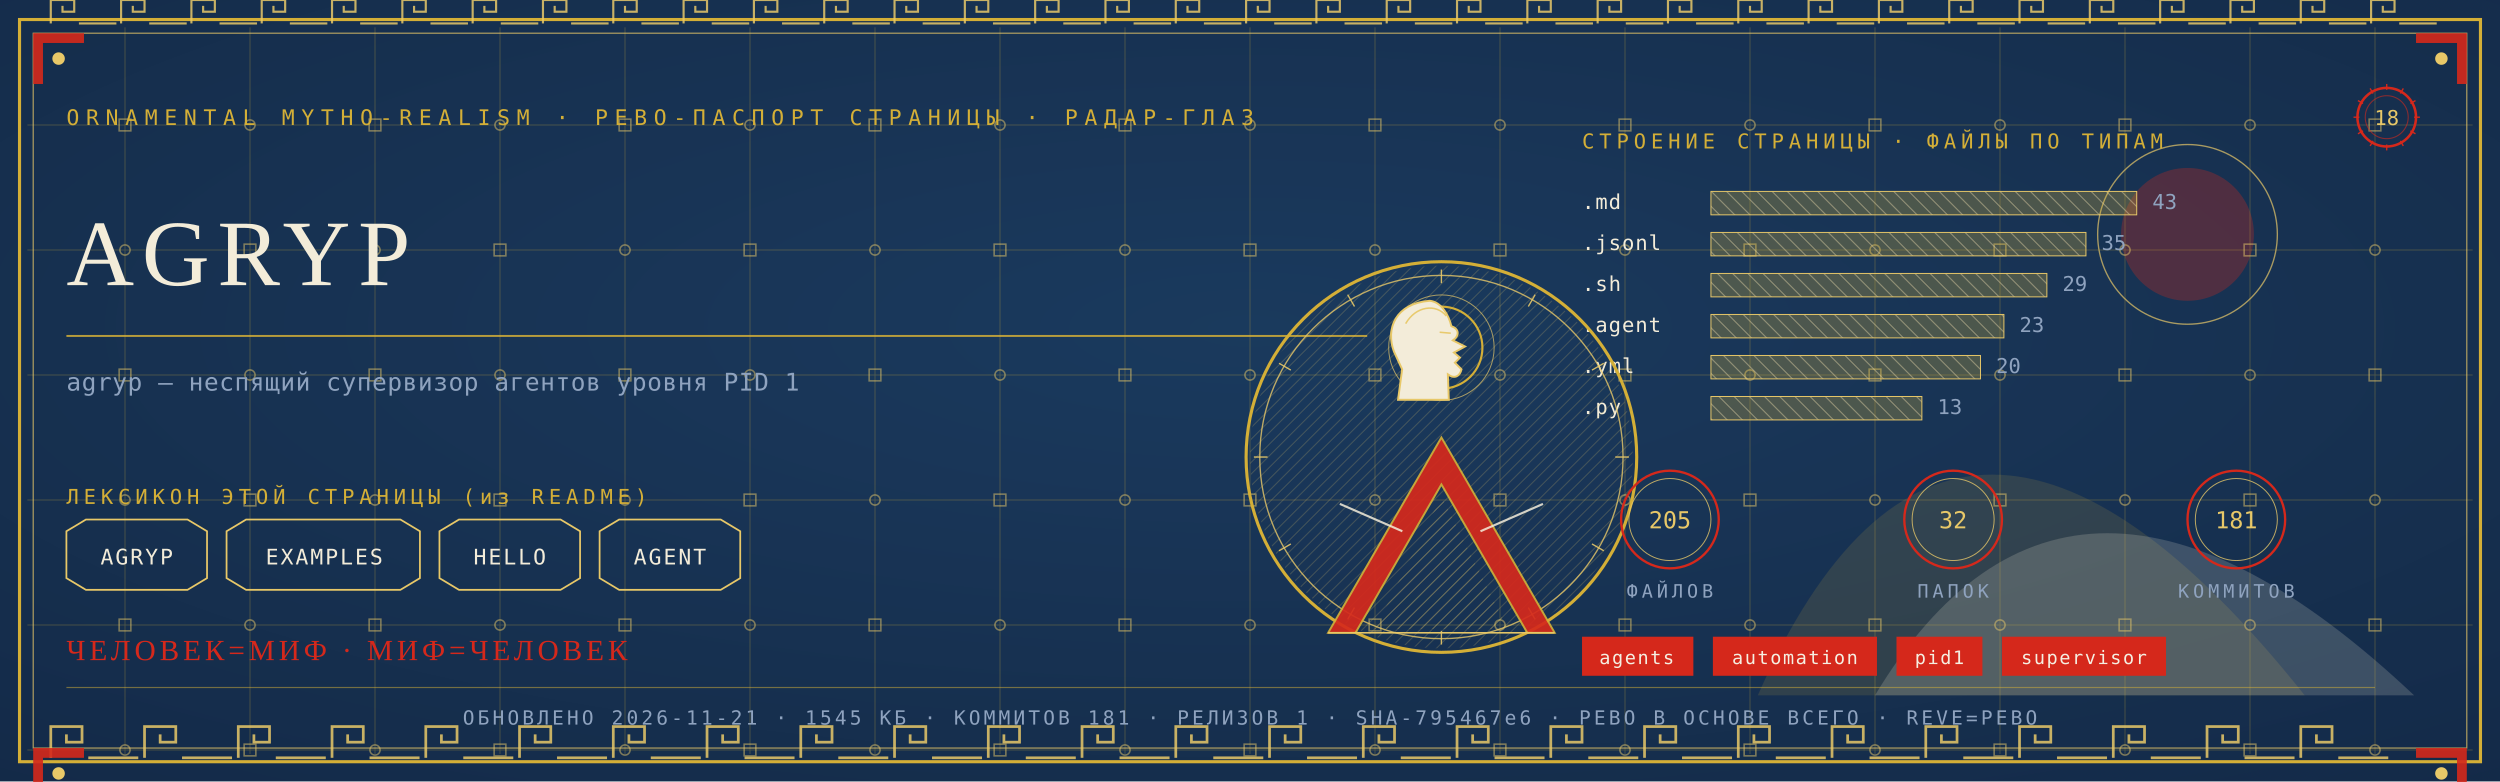
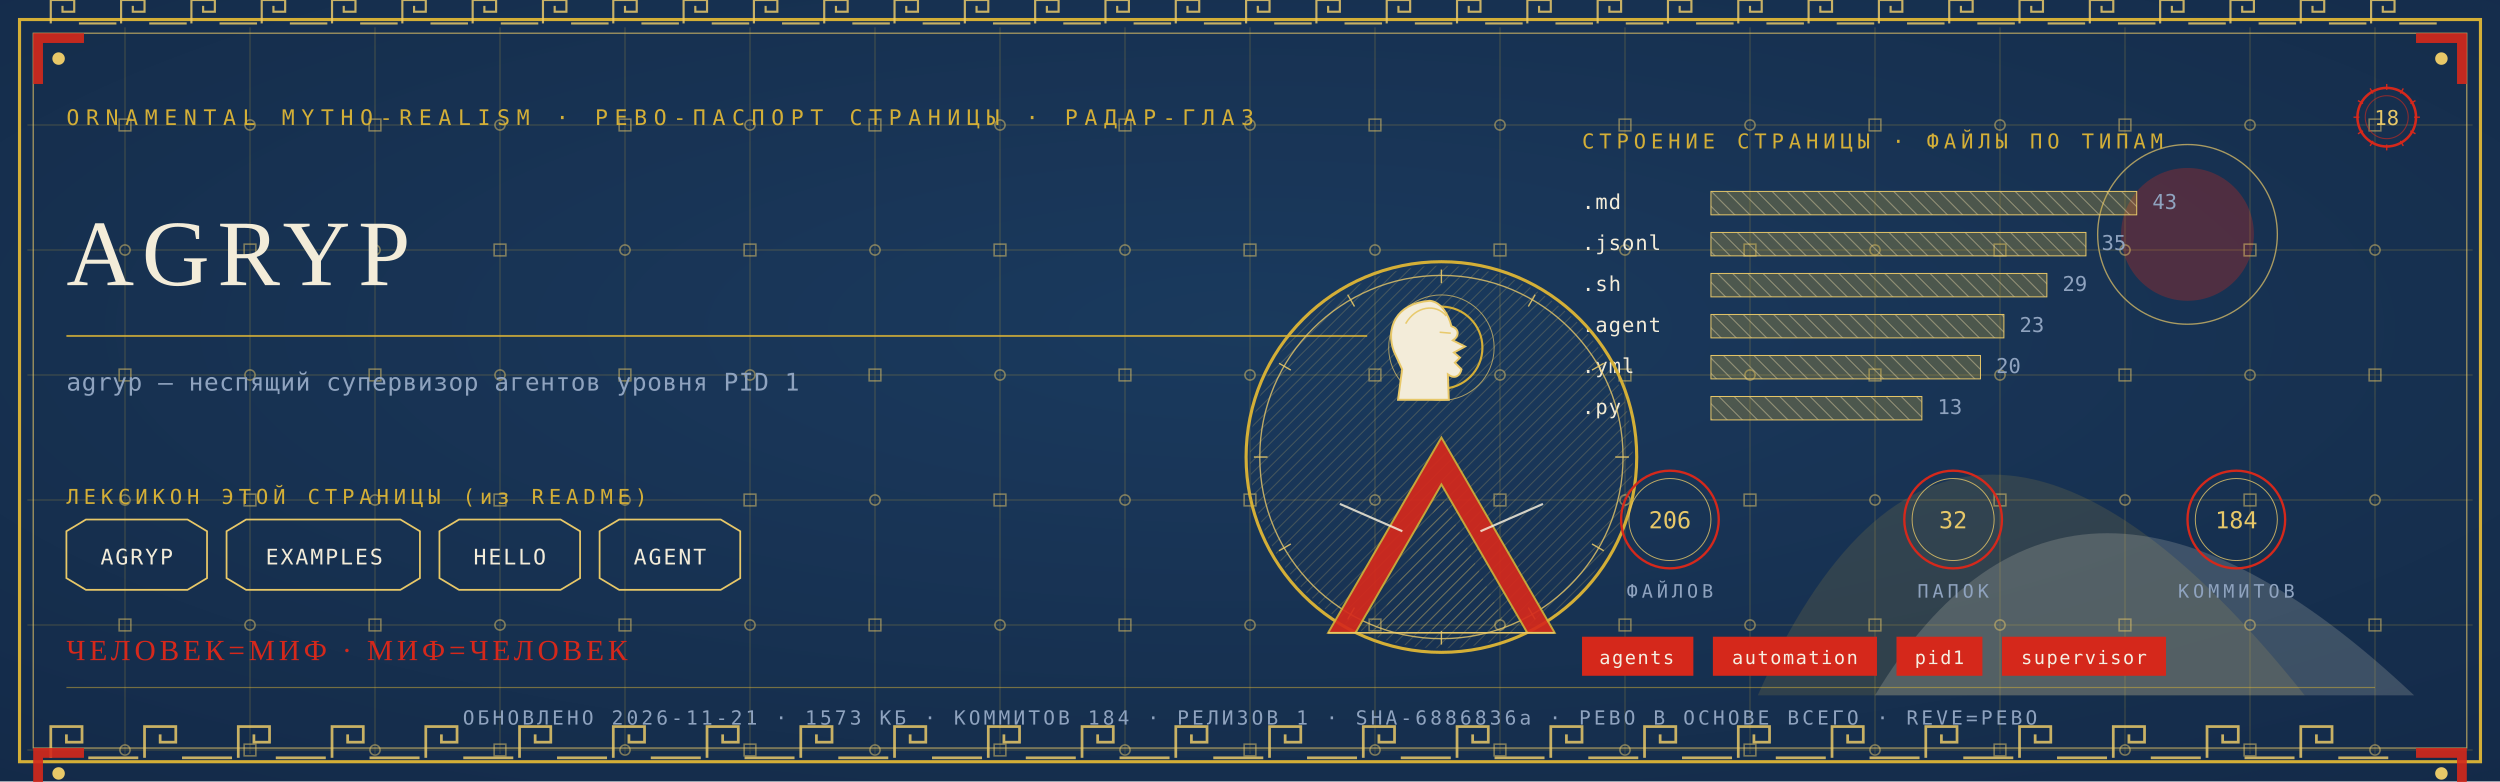
<svg xmlns="http://www.w3.org/2000/svg" viewBox="0 0 1280 400" width="1280" height="400">
  <defs>
    <radialGradient id="rp18" cx="0.5" cy="0.42" r="1.1">
      <stop offset="0" stop-color="#1B3B5F" />
      <stop offset="1" stop-color="#10243E" />
    </radialGradient>
    <pattern id="hatchm" width="4.2" height="4.2" patternUnits="userSpaceOnUse" patternTransform="rotate(45)">
      <rect width="4.2" height="4.2" fill="none" />
      <line x1="0" y1="0" x2="0" y2="4.2" stroke="#E8C868" stroke-width="0.5" />
    </pattern>
    <pattern id="hatchv" width="5.5" height="5.5" patternUnits="userSpaceOnUse" patternTransform="rotate(-45)">
      <rect width="5.5" height="5.5" fill="none" />
      <line x1="0" y1="0" x2="0" y2="5.5" stroke="#F3ECD9" stroke-width="0.5" />
    </pattern>
  </defs>
  <rect width="1280" height="400" fill="#10243E" />
  <rect width="1280" height="400" fill="url(#rp18)" opacity="0.94" />
  <path d="M 900 356 Q 1000 130 1180 356 Z" fill="#D4AF37" opacity="0.14" />
  <path d="M 960 356 Q 1060 190 1236 356 Z" fill="#F3ECD9" opacity="0.18" />
  <circle cx="1120" cy="120" r="34" fill="#D5281B" opacity="0.30" />
  <circle cx="1120" cy="120" r="46" fill="none" stroke="#E8C868" stroke-width="0.7" opacity="0.7" />
  <g stroke="#D4AF37" stroke-width="0.45" opacity="0.30">
    <line x1="64" y1="14" x2="64" y2="386" />
    <line x1="128" y1="14" x2="128" y2="386" />
    <line x1="192" y1="14" x2="192" y2="386" />
    <line x1="256" y1="14" x2="256" y2="386" />
    <line x1="320" y1="14" x2="320" y2="386" />
    <line x1="384" y1="14" x2="384" y2="386" />
    <line x1="448" y1="14" x2="448" y2="386" />
    <line x1="512" y1="14" x2="512" y2="386" />
    <line x1="576" y1="14" x2="576" y2="386" />
    <line x1="640" y1="14" x2="640" y2="386" />
    <line x1="704" y1="14" x2="704" y2="386" />
    <line x1="768" y1="14" x2="768" y2="386" />
    <line x1="832" y1="14" x2="832" y2="386" />
    <line x1="896" y1="14" x2="896" y2="386" />
    <line x1="960" y1="14" x2="960" y2="386" />
    <line x1="1024" y1="14" x2="1024" y2="386" />
    <line x1="1088" y1="14" x2="1088" y2="386" />
    <line x1="1152" y1="14" x2="1152" y2="386" />
    <line x1="1216" y1="14" x2="1216" y2="386" />
    <line x1="14" y1="64" x2="1266" y2="64" />
    <line x1="14" y1="128" x2="1266" y2="128" />
    <line x1="14" y1="192" x2="1266" y2="192" />
    <line x1="14" y1="256" x2="1266" y2="256" />
    <line x1="14" y1="320" x2="1266" y2="320" />
    <line x1="14" y1="384" x2="1266" y2="384" />
  </g>
  <g fill="none" stroke="#E8C868" stroke-width="0.8" opacity="0.5">
    <rect x="61" y="61" width="6" height="6" />
    <circle cx="64" cy="128" r="2.6" />
    <rect x="61" y="189" width="6" height="6" />
    <circle cx="64" cy="256" r="2.6" />
    <rect x="61" y="317" width="6" height="6" />
    <circle cx="64" cy="384" r="2.6" />
    <circle cx="128" cy="64" r="2.6" />
    <rect x="125" y="125" width="6" height="6" />
    <circle cx="128" cy="192" r="2.6" />
    <rect x="125" y="253" width="6" height="6" />
    <circle cx="128" cy="320" r="2.6" />
    <rect x="125" y="381" width="6" height="6" />
    <rect x="189" y="61" width="6" height="6" />
    <circle cx="192" cy="128" r="2.6" />
    <rect x="189" y="189" width="6" height="6" />
    <circle cx="192" cy="256" r="2.6" />
    <rect x="189" y="317" width="6" height="6" />
    <circle cx="192" cy="384" r="2.6" />
    <circle cx="256" cy="64" r="2.6" />
    <rect x="253" y="125" width="6" height="6" />
    <circle cx="256" cy="192" r="2.6" />
    <rect x="253" y="253" width="6" height="6" />
    <circle cx="256" cy="320" r="2.6" />
    <rect x="253" y="381" width="6" height="6" />
    <rect x="317" y="61" width="6" height="6" />
    <circle cx="320" cy="128" r="2.6" />
    <rect x="317" y="189" width="6" height="6" />
    <circle cx="320" cy="256" r="2.6" />
    <rect x="317" y="317" width="6" height="6" />
    <circle cx="320" cy="384" r="2.6" />
    <circle cx="384" cy="64" r="2.6" />
    <rect x="381" y="125" width="6" height="6" />
    <circle cx="384" cy="192" r="2.6" />
    <rect x="381" y="253" width="6" height="6" />
    <circle cx="384" cy="320" r="2.6" />
    <rect x="381" y="381" width="6" height="6" />
    <rect x="445" y="61" width="6" height="6" />
    <circle cx="448" cy="128" r="2.6" />
    <rect x="445" y="189" width="6" height="6" />
    <circle cx="448" cy="256" r="2.6" />
    <rect x="445" y="317" width="6" height="6" />
    <circle cx="448" cy="384" r="2.6" />
    <circle cx="512" cy="64" r="2.6" />
    <rect x="509" y="125" width="6" height="6" />
    <circle cx="512" cy="192" r="2.6" />
    <rect x="509" y="253" width="6" height="6" />
    <circle cx="512" cy="320" r="2.6" />
    <rect x="509" y="381" width="6" height="6" />
    <rect x="573" y="61" width="6" height="6" />
    <circle cx="576" cy="128" r="2.6" />
    <rect x="573" y="189" width="6" height="6" />
    <circle cx="576" cy="256" r="2.6" />
    <rect x="573" y="317" width="6" height="6" />
    <circle cx="576" cy="384" r="2.6" />
    <circle cx="640" cy="64" r="2.6" />
    <rect x="637" y="125" width="6" height="6" />
    <circle cx="640" cy="192" r="2.6" />
    <rect x="637" y="253" width="6" height="6" />
    <circle cx="640" cy="320" r="2.6" />
    <rect x="637" y="381" width="6" height="6" />
    <rect x="701" y="61" width="6" height="6" />
    <circle cx="704" cy="128" r="2.6" />
    <rect x="701" y="189" width="6" height="6" />
    <circle cx="704" cy="256" r="2.6" />
    <rect x="701" y="317" width="6" height="6" />
    <circle cx="704" cy="384" r="2.6" />
    <circle cx="768" cy="64" r="2.6" />
    <rect x="765" y="125" width="6" height="6" />
    <circle cx="768" cy="192" r="2.6" />
    <rect x="765" y="253" width="6" height="6" />
    <circle cx="768" cy="320" r="2.6" />
    <rect x="765" y="381" width="6" height="6" />
    <rect x="829" y="61" width="6" height="6" />
    <circle cx="832" cy="128" r="2.6" />
    <rect x="829" y="189" width="6" height="6" />
    <circle cx="832" cy="256" r="2.6" />
    <rect x="829" y="317" width="6" height="6" />
    <circle cx="832" cy="384" r="2.6" />
    <circle cx="896" cy="64" r="2.6" />
    <rect x="893" y="125" width="6" height="6" />
    <circle cx="896" cy="192" r="2.6" />
    <rect x="893" y="253" width="6" height="6" />
    <circle cx="896" cy="320" r="2.6" />
    <rect x="893" y="381" width="6" height="6" />
    <rect x="957" y="61" width="6" height="6" />
    <circle cx="960" cy="128" r="2.6" />
    <rect x="957" y="189" width="6" height="6" />
    <circle cx="960" cy="256" r="2.6" />
    <rect x="957" y="317" width="6" height="6" />
    <circle cx="960" cy="384" r="2.6" />
    <circle cx="1024" cy="64" r="2.6" />
    <rect x="1021" y="125" width="6" height="6" />
    <circle cx="1024" cy="192" r="2.6" />
    <rect x="1021" y="253" width="6" height="6" />
    <circle cx="1024" cy="320" r="2.6" />
    <rect x="1021" y="381" width="6" height="6" />
    <rect x="1085" y="61" width="6" height="6" />
    <circle cx="1088" cy="128" r="2.6" />
    <rect x="1085" y="189" width="6" height="6" />
    <circle cx="1088" cy="256" r="2.6" />
    <rect x="1085" y="317" width="6" height="6" />
    <circle cx="1088" cy="384" r="2.6" />
    <circle cx="1152" cy="64" r="2.6" />
    <rect x="1149" y="125" width="6" height="6" />
    <circle cx="1152" cy="192" r="2.6" />
    <rect x="1149" y="253" width="6" height="6" />
    <circle cx="1152" cy="320" r="2.6" />
    <rect x="1149" y="381" width="6" height="6" />
    <rect x="1213" y="61" width="6" height="6" />
    <circle cx="1216" cy="128" r="2.6" />
    <rect x="1213" y="189" width="6" height="6" />
    <circle cx="1216" cy="256" r="2.6" />
    <rect x="1213" y="317" width="6" height="6" />
    <circle cx="1216" cy="384" r="2.6" />
  </g>
  <rect x="10" y="10" width="1260" height="380" fill="none" stroke="#D4AF37" stroke-width="1.6" />
  <rect x="17" y="17" width="1246" height="366" fill="none" stroke="#E8C868" stroke-width="0.6" opacity="0.75" />
  <g fill="none" stroke="#E8C868" stroke-width="1.4" opacity="0.85">
    <path d="M 26 388 L 26 372 L 42 372 L 42 380.0 L 34.0 380.0 L 34.0 376.0" />
    <line x1="45.2" y1="388" x2="70.8" y2="388" />
    <path d="M 74 388 L 74 372 L 90 372 L 90 380.0 L 82.0 380.0 L 82.0 376.0" />
    <line x1="93.2" y1="388" x2="118.8" y2="388" />
    <path d="M 122 388 L 122 372 L 138 372 L 138 380.0 L 130.0 380.0 L 130.0 376.0" />
    <line x1="141.2" y1="388" x2="166.8" y2="388" />
    <path d="M 170 388 L 170 372 L 186 372 L 186 380.0 L 178.0 380.0 L 178.0 376.0" />
    <line x1="189.2" y1="388" x2="214.8" y2="388" />
    <path d="M 218 388 L 218 372 L 234 372 L 234 380.0 L 226.0 380.0 L 226.0 376.0" />
    <line x1="237.2" y1="388" x2="262.8" y2="388" />
    <path d="M 266 388 L 266 372 L 282 372 L 282 380.0 L 274.0 380.0 L 274.0 376.0" />
    <line x1="285.2" y1="388" x2="310.8" y2="388" />
    <path d="M 314 388 L 314 372 L 330 372 L 330 380.0 L 322.0 380.0 L 322.0 376.0" />
    <line x1="333.2" y1="388" x2="358.8" y2="388" />
    <path d="M 362 388 L 362 372 L 378 372 L 378 380.0 L 370.0 380.0 L 370.0 376.0" />
    <line x1="381.2" y1="388" x2="406.8" y2="388" />
    <path d="M 410 388 L 410 372 L 426 372 L 426 380.0 L 418.0 380.0 L 418.0 376.0" />
    <line x1="429.2" y1="388" x2="454.8" y2="388" />
    <path d="M 458 388 L 458 372 L 474 372 L 474 380.0 L 466.0 380.0 L 466.0 376.0" />
    <line x1="477.2" y1="388" x2="502.8" y2="388" />
    <path d="M 506 388 L 506 372 L 522 372 L 522 380.0 L 514.0 380.0 L 514.0 376.0" />
    <line x1="525.2" y1="388" x2="550.8" y2="388" />
    <path d="M 554 388 L 554 372 L 570 372 L 570 380.0 L 562.0 380.0 L 562.0 376.0" />
    <line x1="573.2" y1="388" x2="598.8" y2="388" />
    <path d="M 602 388 L 602 372 L 618 372 L 618 380.0 L 610.0 380.0 L 610.0 376.0" />
    <line x1="621.2" y1="388" x2="646.8" y2="388" />
    <path d="M 650 388 L 650 372 L 666 372 L 666 380.0 L 658.0 380.0 L 658.0 376.0" />
    <line x1="669.2" y1="388" x2="694.8" y2="388" />
    <path d="M 698 388 L 698 372 L 714 372 L 714 380.0 L 706.0 380.0 L 706.0 376.0" />
    <line x1="717.2" y1="388" x2="742.8" y2="388" />
    <path d="M 746 388 L 746 372 L 762 372 L 762 380.0 L 754.0 380.0 L 754.0 376.0" />
    <line x1="765.2" y1="388" x2="790.8" y2="388" />
    <path d="M 794 388 L 794 372 L 810 372 L 810 380.0 L 802.0 380.0 L 802.0 376.0" />
    <line x1="813.2" y1="388" x2="838.8" y2="388" />
    <path d="M 842 388 L 842 372 L 858 372 L 858 380.0 L 850.0 380.0 L 850.0 376.0" />
    <line x1="861.2" y1="388" x2="886.8" y2="388" />
    <path d="M 890 388 L 890 372 L 906 372 L 906 380.0 L 898.0 380.0 L 898.0 376.0" />
    <line x1="909.2" y1="388" x2="934.8" y2="388" />
    <path d="M 938 388 L 938 372 L 954 372 L 954 380.0 L 946.0 380.0 L 946.0 376.0" />
    <line x1="957.2" y1="388" x2="982.8" y2="388" />
    <path d="M 986 388 L 986 372 L 1002 372 L 1002 380.0 L 994.0 380.0 L 994.0 376.0" />
    <line x1="1005.2" y1="388" x2="1030.8" y2="388" />
    <path d="M 1034 388 L 1034 372 L 1050 372 L 1050 380.0 L 1042.0 380.0 L 1042.0 376.0" />
    <line x1="1053.2" y1="388" x2="1078.8" y2="388" />
    <path d="M 1082 388 L 1082 372 L 1098 372 L 1098 380.0 L 1090.0 380.0 L 1090.0 376.0" />
    <line x1="1101.2" y1="388" x2="1126.8" y2="388" />
    <path d="M 1130 388 L 1130 372 L 1146 372 L 1146 380.0 L 1138.0 380.0 L 1138.0 376.0" />
    <line x1="1149.2" y1="388" x2="1174.8" y2="388" />
    <path d="M 1178 388 L 1178 372 L 1194 372 L 1194 380.0 L 1186.0 380.0 L 1186.0 376.0" />
    <line x1="1197.2" y1="388" x2="1222.8" y2="388" />
  </g>
  <g fill="none" stroke="#E8C868" stroke-width="1.1" opacity="0.85">
    <path d="M 26 12 L 26 0 L 38 0 L 38 6.0 L 32.0 6.0 L 32.0 3.0" />
    <line x1="40.4" y1="12" x2="59.6" y2="12" />
    <path d="M 62 12 L 62 0 L 74 0 L 74 6.0 L 68.0 6.0 L 68.0 3.0" />
    <line x1="76.4" y1="12" x2="95.6" y2="12" />
    <path d="M 98 12 L 98 0 L 110 0 L 110 6.0 L 104.0 6.0 L 104.0 3.0" />
    <line x1="112.4" y1="12" x2="131.6" y2="12" />
    <path d="M 134 12 L 134 0 L 146 0 L 146 6.0 L 140.0 6.0 L 140.0 3.0" />
    <line x1="148.4" y1="12" x2="167.6" y2="12" />
    <path d="M 170 12 L 170 0 L 182 0 L 182 6.0 L 176.0 6.0 L 176.0 3.0" />
    <line x1="184.4" y1="12" x2="203.6" y2="12" />
    <path d="M 206 12 L 206 0 L 218 0 L 218 6.0 L 212.0 6.0 L 212.0 3.0" />
    <line x1="220.4" y1="12" x2="239.6" y2="12" />
    <path d="M 242 12 L 242 0 L 254 0 L 254 6.0 L 248.0 6.0 L 248.0 3.0" />
    <line x1="256.4" y1="12" x2="275.6" y2="12" />
    <path d="M 278 12 L 278 0 L 290 0 L 290 6.0 L 284.0 6.0 L 284.0 3.0" />
    <line x1="292.4" y1="12" x2="311.6" y2="12" />
    <path d="M 314 12 L 314 0 L 326 0 L 326 6.0 L 320.0 6.0 L 320.0 3.0" />
    <line x1="328.4" y1="12" x2="347.6" y2="12" />
    <path d="M 350 12 L 350 0 L 362 0 L 362 6.0 L 356.0 6.0 L 356.0 3.0" />
    <line x1="364.4" y1="12" x2="383.6" y2="12" />
    <path d="M 386 12 L 386 0 L 398 0 L 398 6.0 L 392.0 6.0 L 392.0 3.0" />
    <line x1="400.4" y1="12" x2="419.6" y2="12" />
    <path d="M 422 12 L 422 0 L 434 0 L 434 6.0 L 428.0 6.0 L 428.0 3.0" />
    <line x1="436.4" y1="12" x2="455.6" y2="12" />
    <path d="M 458 12 L 458 0 L 470 0 L 470 6.0 L 464.0 6.0 L 464.0 3.0" />
    <line x1="472.4" y1="12" x2="491.6" y2="12" />
    <path d="M 494 12 L 494 0 L 506 0 L 506 6.0 L 500.0 6.0 L 500.0 3.0" />
    <line x1="508.4" y1="12" x2="527.6" y2="12" />
    <path d="M 530 12 L 530 0 L 542 0 L 542 6.0 L 536.0 6.0 L 536.0 3.0" />
    <line x1="544.4" y1="12" x2="563.6" y2="12" />
    <path d="M 566 12 L 566 0 L 578 0 L 578 6.0 L 572.0 6.0 L 572.0 3.0" />
    <line x1="580.4" y1="12" x2="599.6" y2="12" />
    <path d="M 602 12 L 602 0 L 614 0 L 614 6.0 L 608.0 6.0 L 608.0 3.0" />
    <line x1="616.4" y1="12" x2="635.6" y2="12" />
    <path d="M 638 12 L 638 0 L 650 0 L 650 6.0 L 644.0 6.0 L 644.0 3.0" />
    <line x1="652.4" y1="12" x2="671.6" y2="12" />
    <path d="M 674 12 L 674 0 L 686 0 L 686 6.0 L 680.0 6.0 L 680.0 3.0" />
    <line x1="688.4" y1="12" x2="707.6" y2="12" />
    <path d="M 710 12 L 710 0 L 722 0 L 722 6.0 L 716.0 6.0 L 716.0 3.0" />
    <line x1="724.4" y1="12" x2="743.6" y2="12" />
    <path d="M 746 12 L 746 0 L 758 0 L 758 6.0 L 752.0 6.0 L 752.0 3.0" />
    <line x1="760.4" y1="12" x2="779.6" y2="12" />
    <path d="M 782 12 L 782 0 L 794 0 L 794 6.0 L 788.0 6.0 L 788.0 3.0" />
    <line x1="796.4" y1="12" x2="815.6" y2="12" />
    <path d="M 818 12 L 818 0 L 830 0 L 830 6.0 L 824.0 6.0 L 824.0 3.0" />
    <line x1="832.4" y1="12" x2="851.6" y2="12" />
    <path d="M 854 12 L 854 0 L 866 0 L 866 6.0 L 860.0 6.0 L 860.0 3.0" />
    <line x1="868.4" y1="12" x2="887.6" y2="12" />
    <path d="M 890 12 L 890 0 L 902 0 L 902 6.0 L 896.0 6.0 L 896.0 3.0" />
    <line x1="904.4" y1="12" x2="923.6" y2="12" />
    <path d="M 926 12 L 926 0 L 938 0 L 938 6.0 L 932.0 6.0 L 932.0 3.0" />
    <line x1="940.4" y1="12" x2="959.6" y2="12" />
    <path d="M 962 12 L 962 0 L 974 0 L 974 6.0 L 968.0 6.0 L 968.0 3.0" />
    <line x1="976.4" y1="12" x2="995.6" y2="12" />
    <path d="M 998 12 L 998 0 L 1010 0 L 1010 6.0 L 1004.0 6.0 L 1004.0 3.0" />
    <line x1="1012.4" y1="12" x2="1031.6" y2="12" />
    <path d="M 1034 12 L 1034 0 L 1046 0 L 1046 6.0 L 1040.0 6.0 L 1040.0 3.0" />
    <line x1="1048.4" y1="12" x2="1067.6" y2="12" />
    <path d="M 1070 12 L 1070 0 L 1082 0 L 1082 6.0 L 1076.0 6.0 L 1076.0 3.0" />
    <line x1="1084.4" y1="12" x2="1103.6" y2="12" />
    <path d="M 1106 12 L 1106 0 L 1118 0 L 1118 6.0 L 1112.0 6.0 L 1112.0 3.0" />
    <line x1="1120.4" y1="12" x2="1139.6" y2="12" />
    <path d="M 1142 12 L 1142 0 L 1154 0 L 1154 6.0 L 1148.0 6.0 L 1148.0 3.0" />
    <line x1="1156.4" y1="12" x2="1175.6" y2="12" />
    <path d="M 1178 12 L 1178 0 L 1190 0 L 1190 6.0 L 1184.0 6.0 L 1184.0 3.0" />
    <line x1="1192.4" y1="12" x2="1211.6" y2="12" />
    <path d="M 1214 12 L 1214 0 L 1226 0 L 1226 6.0 L 1220.0 6.0 L 1220.0 3.0" />
    <line x1="1228.4" y1="12" x2="1247.6" y2="12" />
  </g>
  <g transform="translate(17,17) scale(1,1)">
    <path d="M 0 0 L 26 0 L 26 5 L 5 5 L 5 26 L 0 26 Z" fill="#D5281B" opacity="0.9" />
    <circle cx="13" cy="13" r="3.2" fill="#E8C868" />
  </g>
  <g transform="translate(1263,17) scale(-1,1)">
    <path d="M 0 0 L 26 0 L 26 5 L 5 5 L 5 26 L 0 26 Z" fill="#D5281B" opacity="0.9" />
    <circle cx="13" cy="13" r="3.2" fill="#E8C868" />
  </g>
  <g transform="translate(17,383) scale(1,1)">
    <path d="M 0 0 L 26 0 L 26 5 L 5 5 L 5 26 L 0 26 Z" fill="#D5281B" opacity="0.9" />
    <circle cx="13" cy="13" r="3.2" fill="#E8C868" />
  </g>
  <g transform="translate(1263,383) scale(-1,1)">
    <path d="M 0 0 L 26 0 L 26 5 L 5 5 L 5 26 L 0 26 Z" fill="#D5281B" opacity="0.9" />
    <circle cx="13" cy="13" r="3.2" fill="#E8C868" />
  </g>
  <text x="34" y="64" font-family="'Cascadia Mono', ui-monospace, Consolas, monospace" font-size="11" fill="#D4AF37" letter-spacing="3.4">ORNAMENTAL MYTHO-REALISM · РЕВО-ПАСПОРТ СТРАНИЦЫ · РАДАР-ГЛАЗ</text>
  <g transform="translate(1222,60)">
    <circle r="15" fill="none" stroke="#D5281B" stroke-width="1.3" />
    <circle r="11" fill="none" stroke="#D5281B" stroke-width="0.55" opacity="0.6" />
    <text y="4" text-anchor="middle" font-family="'Cascadia Mono', ui-monospace, Consolas, monospace" font-size="10.5" fill="#E8C868">18</text>
    <g stroke="#D5281B" stroke-width="0.7">
      <line x1="0" y1="-17" x2="0" y2="-14" transform="rotate(0)" />
      <line x1="0" y1="-17" x2="0" y2="-14" transform="rotate(30)" />
      <line x1="0" y1="-17" x2="0" y2="-14" transform="rotate(60)" />
      <line x1="0" y1="-17" x2="0" y2="-14" transform="rotate(90)" />
      <line x1="0" y1="-17" x2="0" y2="-14" transform="rotate(120)" />
      <line x1="0" y1="-17" x2="0" y2="-14" transform="rotate(150)" />
      <line x1="0" y1="-17" x2="0" y2="-14" transform="rotate(180)" />
      <line x1="0" y1="-17" x2="0" y2="-14" transform="rotate(210)" />
      <line x1="0" y1="-17" x2="0" y2="-14" transform="rotate(240)" />
      <line x1="0" y1="-17" x2="0" y2="-14" transform="rotate(270)" />
      <line x1="0" y1="-17" x2="0" y2="-14" transform="rotate(300)" />
      <line x1="0" y1="-17" x2="0" y2="-14" transform="rotate(330)" />
    </g>
  </g>
  <text x="34" y="146" font-family="Georgia, 'Times New Roman', serif" font-size="48.0" fill="#F3ECD9" letter-spacing="4">AGRYP</text>
  <line x1="34" y1="172" x2="700" y2="172" stroke="#D4AF37" stroke-width="1" opacity="0.85" />
  <text x="34" y="200" font-family="'Cascadia Mono', ui-monospace, Consolas, monospace" font-size="12.5" fill="#8FA3BF" letter-spacing="0.3">agryp — неспящий супервизор агентов уровня PID 1</text>
  <text x="34" y="258" font-family="'Cascadia Mono', ui-monospace, Consolas, monospace" font-size="10.5" fill="#D4AF37" letter-spacing="2.5">ЛЕКСИКОН ЭТОЙ СТРАНИЦЫ (из README)</text>
  <path d="M 34 272 L 44 266 L 96 266 L 106 272 L 106 296 L 96 302 L 44 302 L 34 296 Z" fill="none" stroke="#E8C868" stroke-width="0.9" />
  <text x="70" y="289" text-anchor="middle" font-family="'Cascadia Mono', ui-monospace, Consolas, monospace" font-size="11" fill="#F3ECD9" letter-spacing="1">AGRYP</text>
  <path d="M 116 272 L 126 266 L 205 266 L 215 272 L 215 296 L 205 302 L 126 302 L 116 296 Z" fill="none" stroke="#E8C868" stroke-width="0.9" />
  <text x="166" y="289" text-anchor="middle" font-family="'Cascadia Mono', ui-monospace, Consolas, monospace" font-size="11" fill="#F3ECD9" letter-spacing="1">EXAMPLES</text>
  <path d="M 225 272 L 235 266 L 287 266 L 297 272 L 297 296 L 287 302 L 235 302 L 225 296 Z" fill="none" stroke="#E8C868" stroke-width="0.9" />
  <text x="261" y="289" text-anchor="middle" font-family="'Cascadia Mono', ui-monospace, Consolas, monospace" font-size="11" fill="#F3ECD9" letter-spacing="1">HELLO</text>
  <path d="M 307 272 L 317 266 L 369 266 L 379 272 L 379 296 L 369 302 L 317 302 L 307 296 Z" fill="none" stroke="#E8C868" stroke-width="0.9" />
  <text x="343" y="289" text-anchor="middle" font-family="'Cascadia Mono', ui-monospace, Consolas, monospace" font-size="11" fill="#F3ECD9" letter-spacing="1">AGENT</text>
  <text x="810" y="76" font-family="'Cascadia Mono', ui-monospace, Consolas, monospace" font-size="10.5" fill="#D4AF37" letter-spacing="2.5">СТРОЕНИЕ СТРАНИЦЫ · ФАЙЛЫ ПО ТИПАМ</text>
  <text x="810" y="107" font-family="'Cascadia Mono', ui-monospace, Consolas, monospace" font-size="10.5" fill="#F3ECD9" letter-spacing="0.5">.md</text>
  <rect x="876" y="98" width="218" height="12" fill="url(#hatchv)" opacity="0.9" />
  <rect x="876" y="98" width="218" height="12" fill="#D4AF37" opacity="0.28" />
  <rect x="876" y="98" width="218" height="12" fill="none" stroke="#E8C868" stroke-width="0.5" />
  <text x="1102" y="107" font-family="'Cascadia Mono', ui-monospace, Consolas, monospace" font-size="10.5" fill="#8FA3BF">43</text>
  <text x="810" y="128" font-family="'Cascadia Mono', ui-monospace, Consolas, monospace" font-size="10.5" fill="#F3ECD9" letter-spacing="0.5">.jsonl</text>
  <rect x="876" y="119" width="192" height="12" fill="url(#hatchv)" opacity="0.9" />
  <rect x="876" y="119" width="192" height="12" fill="#D4AF37" opacity="0.28" />
  <rect x="876" y="119" width="192" height="12" fill="none" stroke="#E8C868" stroke-width="0.5" />
  <text x="1076" y="128" font-family="'Cascadia Mono', ui-monospace, Consolas, monospace" font-size="10.5" fill="#8FA3BF">35</text>
  <text x="810" y="149" font-family="'Cascadia Mono', ui-monospace, Consolas, monospace" font-size="10.5" fill="#F3ECD9" letter-spacing="0.5">.sh</text>
  <rect x="876" y="140" width="172" height="12" fill="url(#hatchv)" opacity="0.9" />
  <rect x="876" y="140" width="172" height="12" fill="#D4AF37" opacity="0.28" />
  <rect x="876" y="140" width="172" height="12" fill="none" stroke="#E8C868" stroke-width="0.5" />
  <text x="1056" y="149" font-family="'Cascadia Mono', ui-monospace, Consolas, monospace" font-size="10.5" fill="#8FA3BF">29</text>
  <text x="810" y="170" font-family="'Cascadia Mono', ui-monospace, Consolas, monospace" font-size="10.5" fill="#F3ECD9" letter-spacing="0.5">.agent</text>
  <rect x="876" y="161" width="150" height="12" fill="url(#hatchv)" opacity="0.9" />
  <rect x="876" y="161" width="150" height="12" fill="#D4AF37" opacity="0.28" />
  <rect x="876" y="161" width="150" height="12" fill="none" stroke="#E8C868" stroke-width="0.5" />
  <text x="1034" y="170" font-family="'Cascadia Mono', ui-monospace, Consolas, monospace" font-size="10.5" fill="#8FA3BF">23</text>
  <text x="810" y="191" font-family="'Cascadia Mono', ui-monospace, Consolas, monospace" font-size="10.5" fill="#F3ECD9" letter-spacing="0.5">.yml</text>
  <rect x="876" y="182" width="138" height="12" fill="url(#hatchv)" opacity="0.9" />
  <rect x="876" y="182" width="138" height="12" fill="#D4AF37" opacity="0.28" />
  <rect x="876" y="182" width="138" height="12" fill="none" stroke="#E8C868" stroke-width="0.5" />
  <text x="1022" y="191" font-family="'Cascadia Mono', ui-monospace, Consolas, monospace" font-size="10.5" fill="#8FA3BF">20</text>
  <text x="810" y="212" font-family="'Cascadia Mono', ui-monospace, Consolas, monospace" font-size="10.5" fill="#F3ECD9" letter-spacing="0.5">.py</text>
  <rect x="876" y="203" width="108" height="12" fill="url(#hatchv)" opacity="0.9" />
  <rect x="876" y="203" width="108" height="12" fill="#D4AF37" opacity="0.28" />
  <rect x="876" y="203" width="108" height="12" fill="none" stroke="#E8C868" stroke-width="0.5" />
  <text x="992" y="212" font-family="'Cascadia Mono', ui-monospace, Consolas, monospace" font-size="10.5" fill="#8FA3BF">13</text>
  <g transform="translate(738,234)">
    <circle r="100" fill="none" stroke="#D4AF37" stroke-width="1.6" />
    <circle r="93" fill="none" stroke="#E8C868" stroke-width="0.7" opacity="0.8" />
    <circle r="98" fill="url(#hatchm)" opacity="0.4" />
    <g stroke="#E8C868" stroke-width="0.7" opacity="0.9">
      <line x1="0" y1="-96" x2="0" y2="-89" transform="rotate(0)" />
      <line x1="0" y1="-96" x2="0" y2="-89" transform="rotate(30)" />
      <line x1="0" y1="-96" x2="0" y2="-89" transform="rotate(60)" />
      <line x1="0" y1="-96" x2="0" y2="-89" transform="rotate(90)" />
      <line x1="0" y1="-96" x2="0" y2="-89" transform="rotate(120)" />
      <line x1="0" y1="-96" x2="0" y2="-89" transform="rotate(150)" />
      <line x1="0" y1="-96" x2="0" y2="-89" transform="rotate(180)" />
      <line x1="0" y1="-96" x2="0" y2="-89" transform="rotate(210)" />
      <line x1="0" y1="-96" x2="0" y2="-89" transform="rotate(240)" />
      <line x1="0" y1="-96" x2="0" y2="-89" transform="rotate(270)" />
      <line x1="0" y1="-96" x2="0" y2="-89" transform="rotate(300)" />
      <line x1="0" y1="-96" x2="0" y2="-89" transform="rotate(330)" />
    </g>
    <circle cy="-56" r="21" fill="none" stroke="#D4AF37" stroke-width="1.1" />
    <circle cy="-56" r="27" fill="none" stroke="#E8C868" stroke-width="0.5" opacity="0.7" />
    <path d="M -6.0 -80.0 C -23.5 -78.7 -28.7 -65.7 -24.3 -54.0 L -20.1 -44.9 L -22.2 -29.3 L 3.8 -29.3 L 3.3 -42.3 C 6.9 -39.7 9.5 -41.5 10.3 -44.9 L 6.9 -48.3 L 9.5 -50.9 L 6.4 -53.5 L 12.1 -56.6 L 5.9 -59.7 C 9.5 -62.3 9.0 -65.7 5.1 -67.0 C 3.8 -72.7 -0.1 -79.5 -6.0 -80.0 Z" fill="#F3ECD9" stroke="#E8C868" stroke-width="1.0" />
    <g fill="none" stroke="#E8C868" stroke-width="0.8" opacity="0.95">
      <path d="M -18.3 -68.3 C -13.1 -77.4 -2.7 -78.7 2.5 -72.2" />
      <path d="M -0.9 -63.9 L 4.8 -63.4" />
    </g>
    <path d="M -58.0 90.0 L 0 -10.0 L 58.0 90.0 L 44.0 90.0 L 0 14.0 L -44.0 90.0 Z" fill="#D5281B" opacity="0.92" stroke="#D4AF37" stroke-width="1.0" />
    <path d="M -34.0 88.0 L 0 20.0 L 34.0 88.0" fill="url(#hatchm)" opacity="0.5" stroke="none" />
    <path d="M -58.0 90.0 L 58.0 90.0" fill="none" stroke="#E8C868" stroke-width="0.8" />
    <path d="M -52.0 24.0 L -20.0 38.0" fill="none" stroke="#F3ECD9" stroke-width="1.1" opacity="0.85" />
    <path d="M 52.0 24.0 L 20.0 38.0" fill="none" stroke="#F3ECD9" stroke-width="1.1" opacity="0.85" />
  </g>
  <g transform="translate(855,266)">
    <circle r="25" fill="none" stroke="#D5281B" stroke-width="1.2" />
    <circle r="21" fill="none" stroke="#E8C868" stroke-width="0.5" opacity="0.8" />
-     <text y="4.5" text-anchor="middle" font-family="'Cascadia Mono', ui-monospace, Consolas, monospace" font-size="12" fill="#E8C868">205</text>
+     <text y="4.5" text-anchor="middle" font-family="'Cascadia Mono', ui-monospace, Consolas, monospace" font-size="12" fill="#E8C868">206</text>
    <text y="40" text-anchor="middle" font-family="'Cascadia Mono', ui-monospace, Consolas, monospace" font-size="9.5" fill="#8FA3BF" letter-spacing="2">ФАЙЛОВ</text>
  </g>
  <g transform="translate(1000,266)">
    <circle r="25" fill="none" stroke="#D5281B" stroke-width="1.2" />
    <circle r="21" fill="none" stroke="#E8C868" stroke-width="0.5" opacity="0.8" />
    <text y="4.5" text-anchor="middle" font-family="'Cascadia Mono', ui-monospace, Consolas, monospace" font-size="12" fill="#E8C868">32</text>
    <text y="40" text-anchor="middle" font-family="'Cascadia Mono', ui-monospace, Consolas, monospace" font-size="9.5" fill="#8FA3BF" letter-spacing="2">ПАПОК</text>
  </g>
  <g transform="translate(1145,266)">
    <circle r="25" fill="none" stroke="#D5281B" stroke-width="1.2" />
    <circle r="21" fill="none" stroke="#E8C868" stroke-width="0.5" opacity="0.8" />
-     <text y="4.5" text-anchor="middle" font-family="'Cascadia Mono', ui-monospace, Consolas, monospace" font-size="12" fill="#E8C868">181</text>
+     <text y="4.5" text-anchor="middle" font-family="'Cascadia Mono', ui-monospace, Consolas, monospace" font-size="12" fill="#E8C868">184</text>
    <text y="40" text-anchor="middle" font-family="'Cascadia Mono', ui-monospace, Consolas, monospace" font-size="9.5" fill="#8FA3BF" letter-spacing="2">КОММИТОВ</text>
  </g>
  <rect x="810" y="326" rx="0" width="57" height="20" fill="#D5281B" />
  <text x="838" y="340" text-anchor="middle" font-family="'Cascadia Mono', ui-monospace, Consolas, monospace" font-size="9.5" fill="#F5EFE2" letter-spacing="0.8">agents</text>
  <rect x="877" y="326" rx="0" width="84" height="20" fill="#D5281B" />
  <text x="919" y="340" text-anchor="middle" font-family="'Cascadia Mono', ui-monospace, Consolas, monospace" font-size="9.5" fill="#F5EFE2" letter-spacing="0.8">automation</text>
  <rect x="971" y="326" rx="0" width="44" height="20" fill="#D5281B" />
  <text x="993" y="340" text-anchor="middle" font-family="'Cascadia Mono', ui-monospace, Consolas, monospace" font-size="9.5" fill="#F5EFE2" letter-spacing="0.8">pid1</text>
  <rect x="1025" y="326" rx="0" width="84" height="20" fill="#D5281B" />
  <text x="1067" y="340" text-anchor="middle" font-family="'Cascadia Mono', ui-monospace, Consolas, monospace" font-size="9.5" fill="#F5EFE2" letter-spacing="0.8">supervisor</text>
  <text x="34" y="338" font-family="Georgia, 'Times New Roman', serif" font-size="15" fill="#D5281B" letter-spacing="2">ЧЕЛОВЕК=МИФ · МИФ=ЧЕЛОВЕК</text>
  <line x1="34" y1="352" x2="1216" y2="352" stroke="#D4AF37" stroke-width="0.6" opacity="0.5" />
-   <text x="640" y="371" text-anchor="middle" font-family="'Cascadia Mono', ui-monospace, Consolas, monospace" font-size="10" fill="#8FA3BF" letter-spacing="1.6">ОБНОВЛЕНО 2026-11-21 · 1545 КБ · КОММИТОВ 181 · РЕЛИЗОВ 1 · SHA-795467e6 · РЕВО В ОСНОВЕ ВСЕГО · REVE=РЕВО</text>
+   <text x="640" y="371" text-anchor="middle" font-family="'Cascadia Mono', ui-monospace, Consolas, monospace" font-size="10" fill="#8FA3BF" letter-spacing="1.6">ОБНОВЛЕНО 2026-11-21 · 1573 КБ · КОММИТОВ 184 · РЕЛИЗОВ 1 · SHA-6886836a · РЕВО В ОСНОВЕ ВСЕГО · REVE=РЕВО</text>
</svg>
